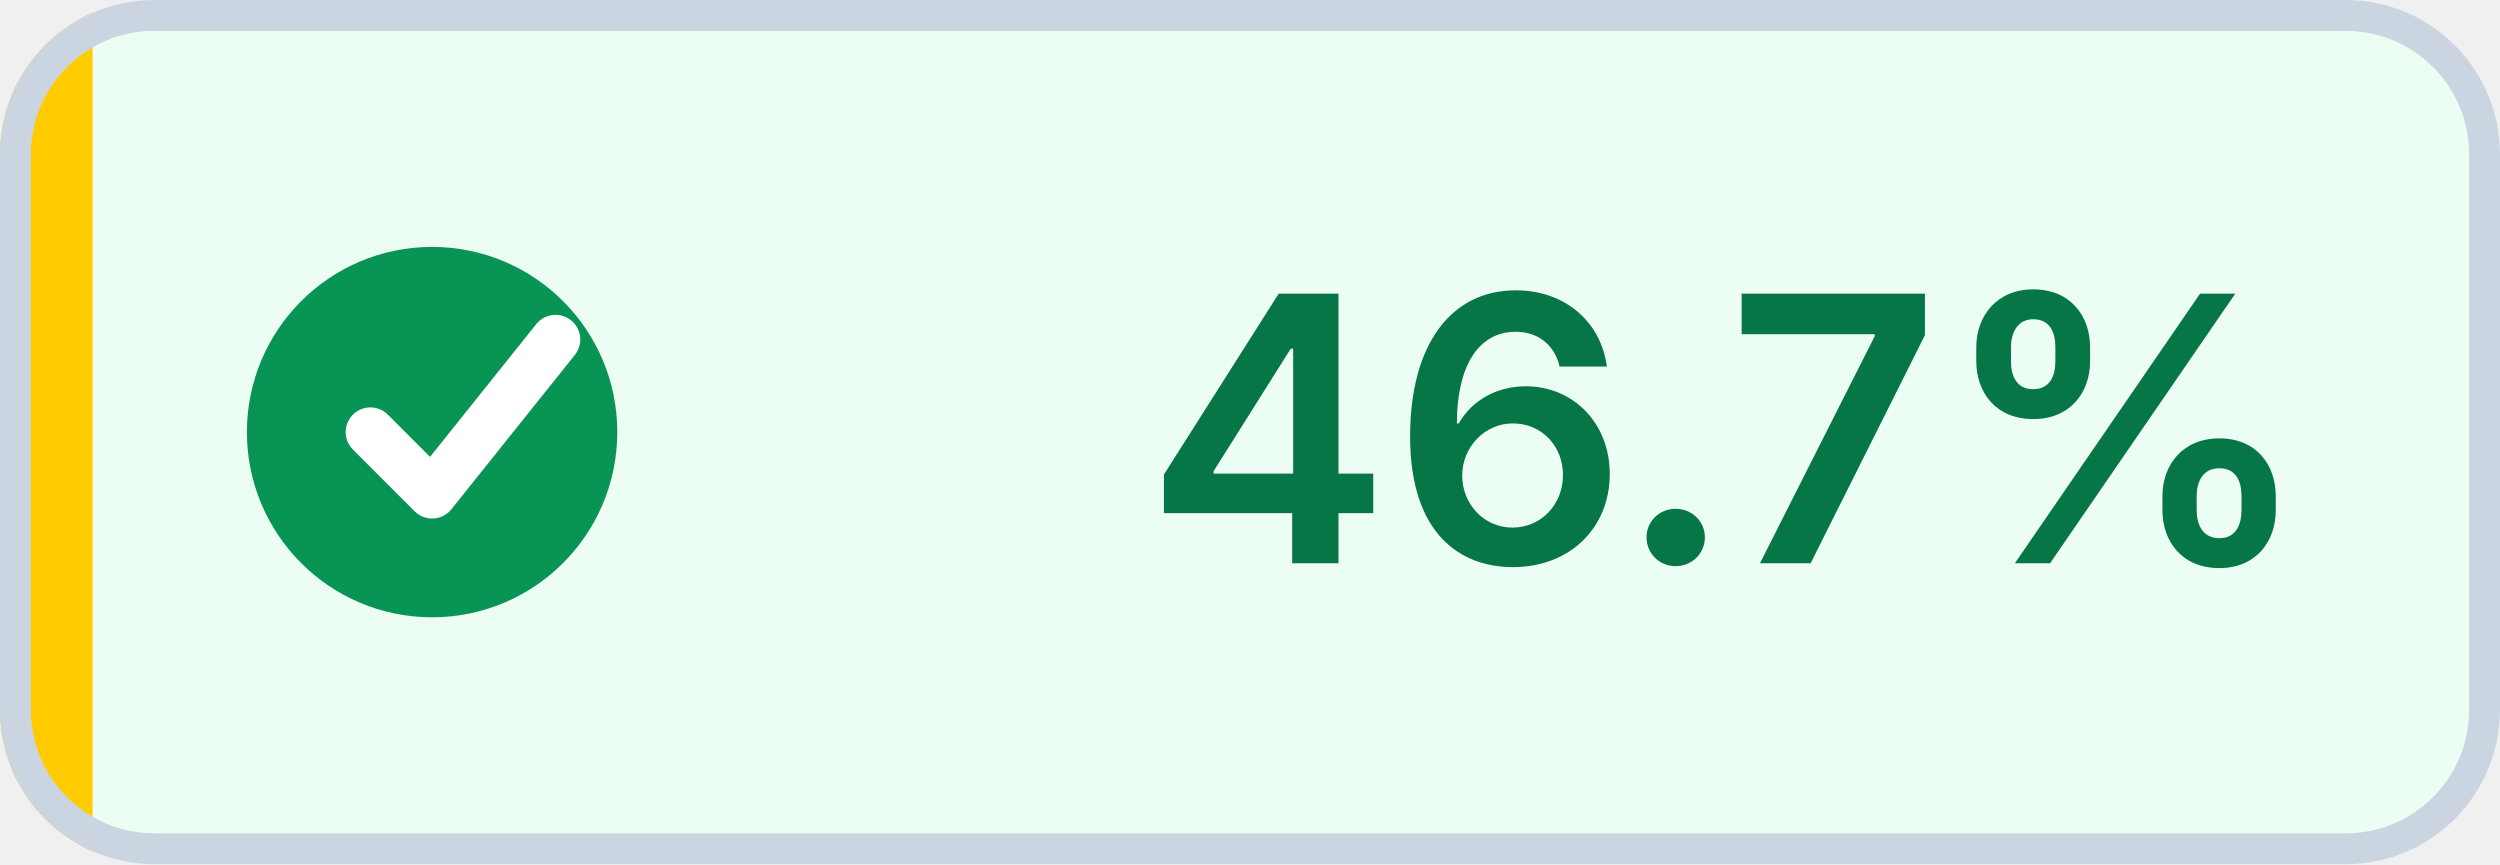
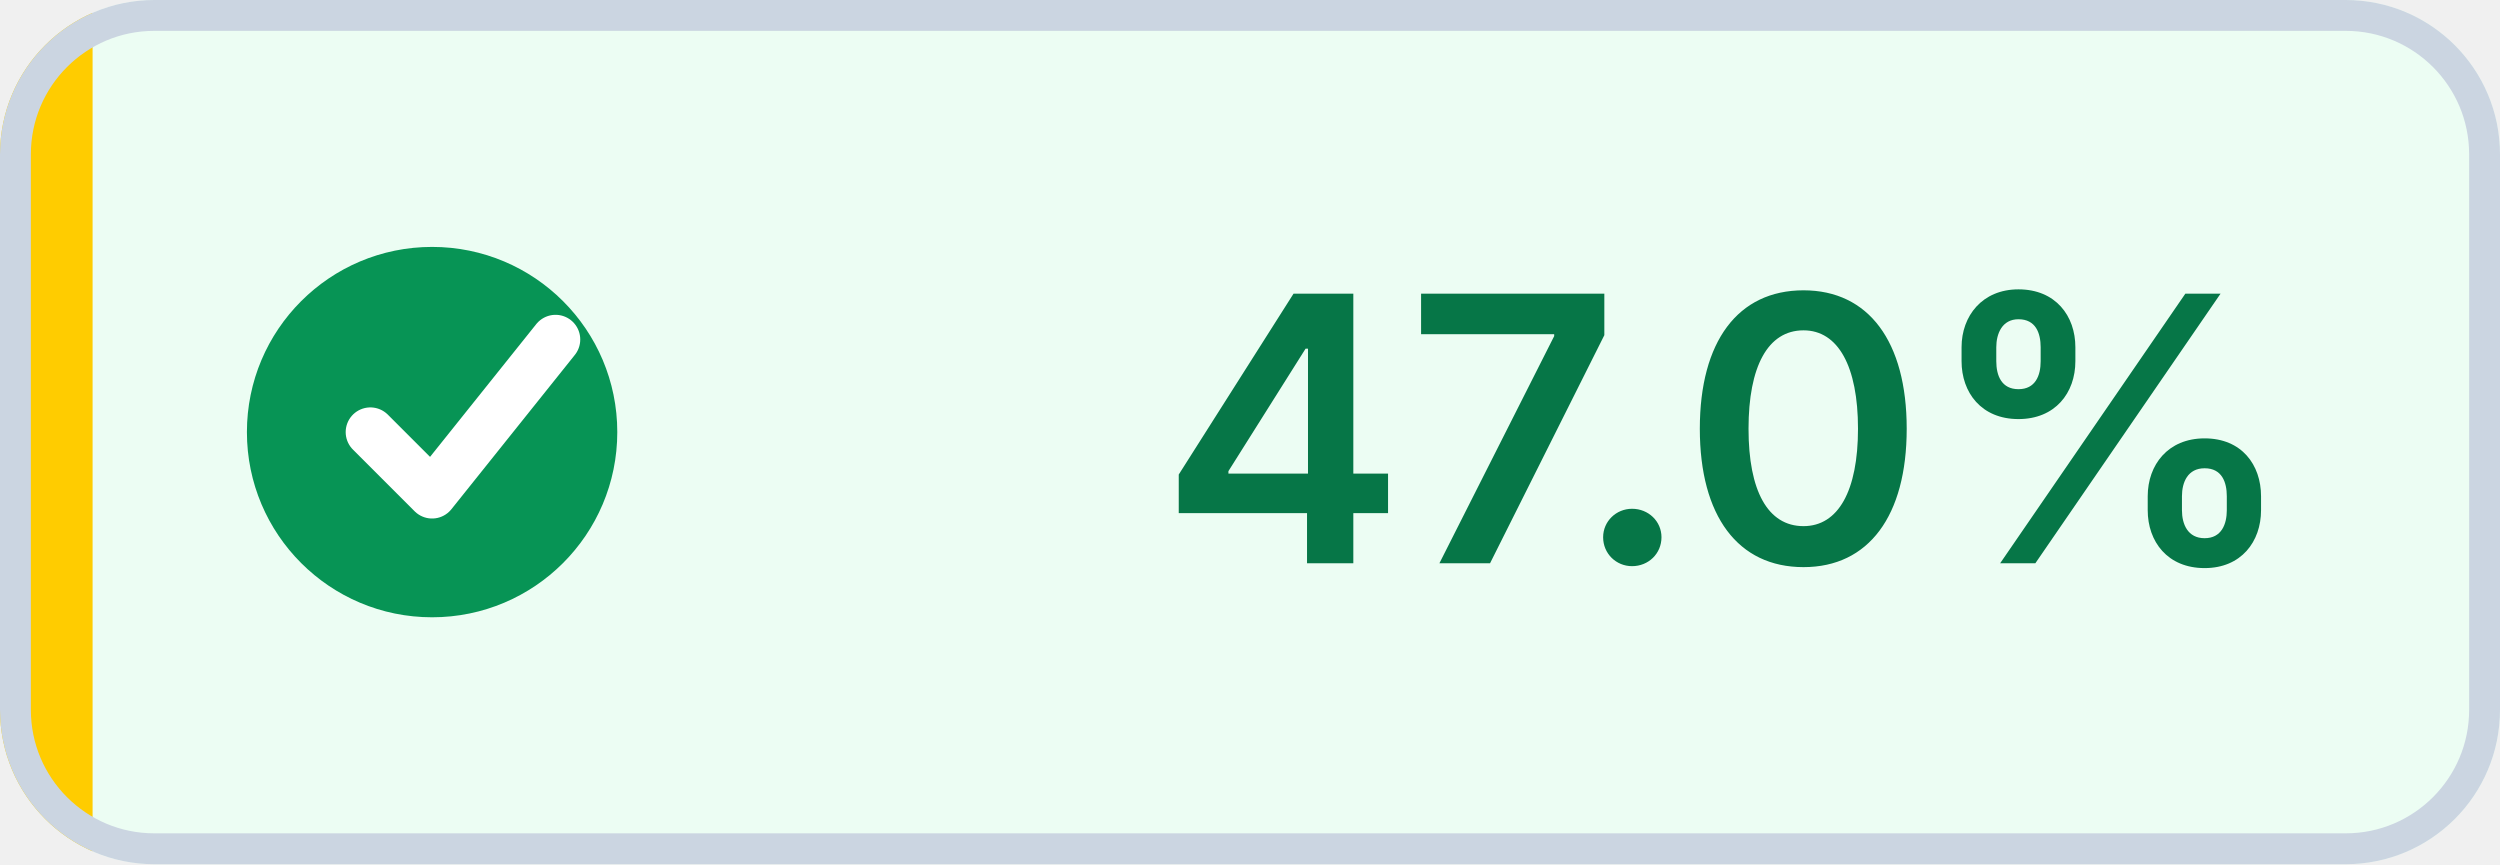
- <svg xmlns="http://www.w3.org/2000/svg" width="81" height="28" viewBox="0 0 81 28" role="img" aria-label="Coverage: 46.7% (target met)" shape-rendering="geometricPrecision" text-rendering="geometricPrecision">
+ <svg xmlns="http://www.w3.org/2000/svg" width="81" height="28" viewBox="0 0 81 28" role="img" aria-label="Coverage: 47.0% (target met)" shape-rendering="geometricPrecision" text-rendering="geometricPrecision">
  <defs>
    <clipPath id="badge-clip">
      <rect width="81" height="28" rx="5" />
    </clipPath>
  </defs>
  <g clip-path="url(#badge-clip)">
    <rect width="81" height="28" fill="#ECFDF3" />
    <rect width="3" height="28" fill="#FFCC00" />
  </g>
  <rect x="0.5" y="0.5" width="80" height="27" rx="4.5" fill="none" stroke="#CBD5E1" />
  <circle cx="14" cy="14" r="6" fill="#079455" />
  <path d="M 12 14 l2 2 4 -5" fill="none" stroke="#FFFFFF" stroke-width="1.6" stroke-linecap="round" stroke-linejoin="round" />
-   <text x="56" y="18.25" fill="#067647" text-anchor="middle" font-family="Inter,Segoe UI,Helvetica Neue,Arial,sans-serif" font-size="12" font-weight="600">46.7%</text>
+   <text x="56" y="18.25" fill="#067647" text-anchor="middle" font-family="Inter,Segoe UI,Helvetica Neue,Arial,sans-serif" font-size="12" font-weight="600">47.0%</text>
</svg>
